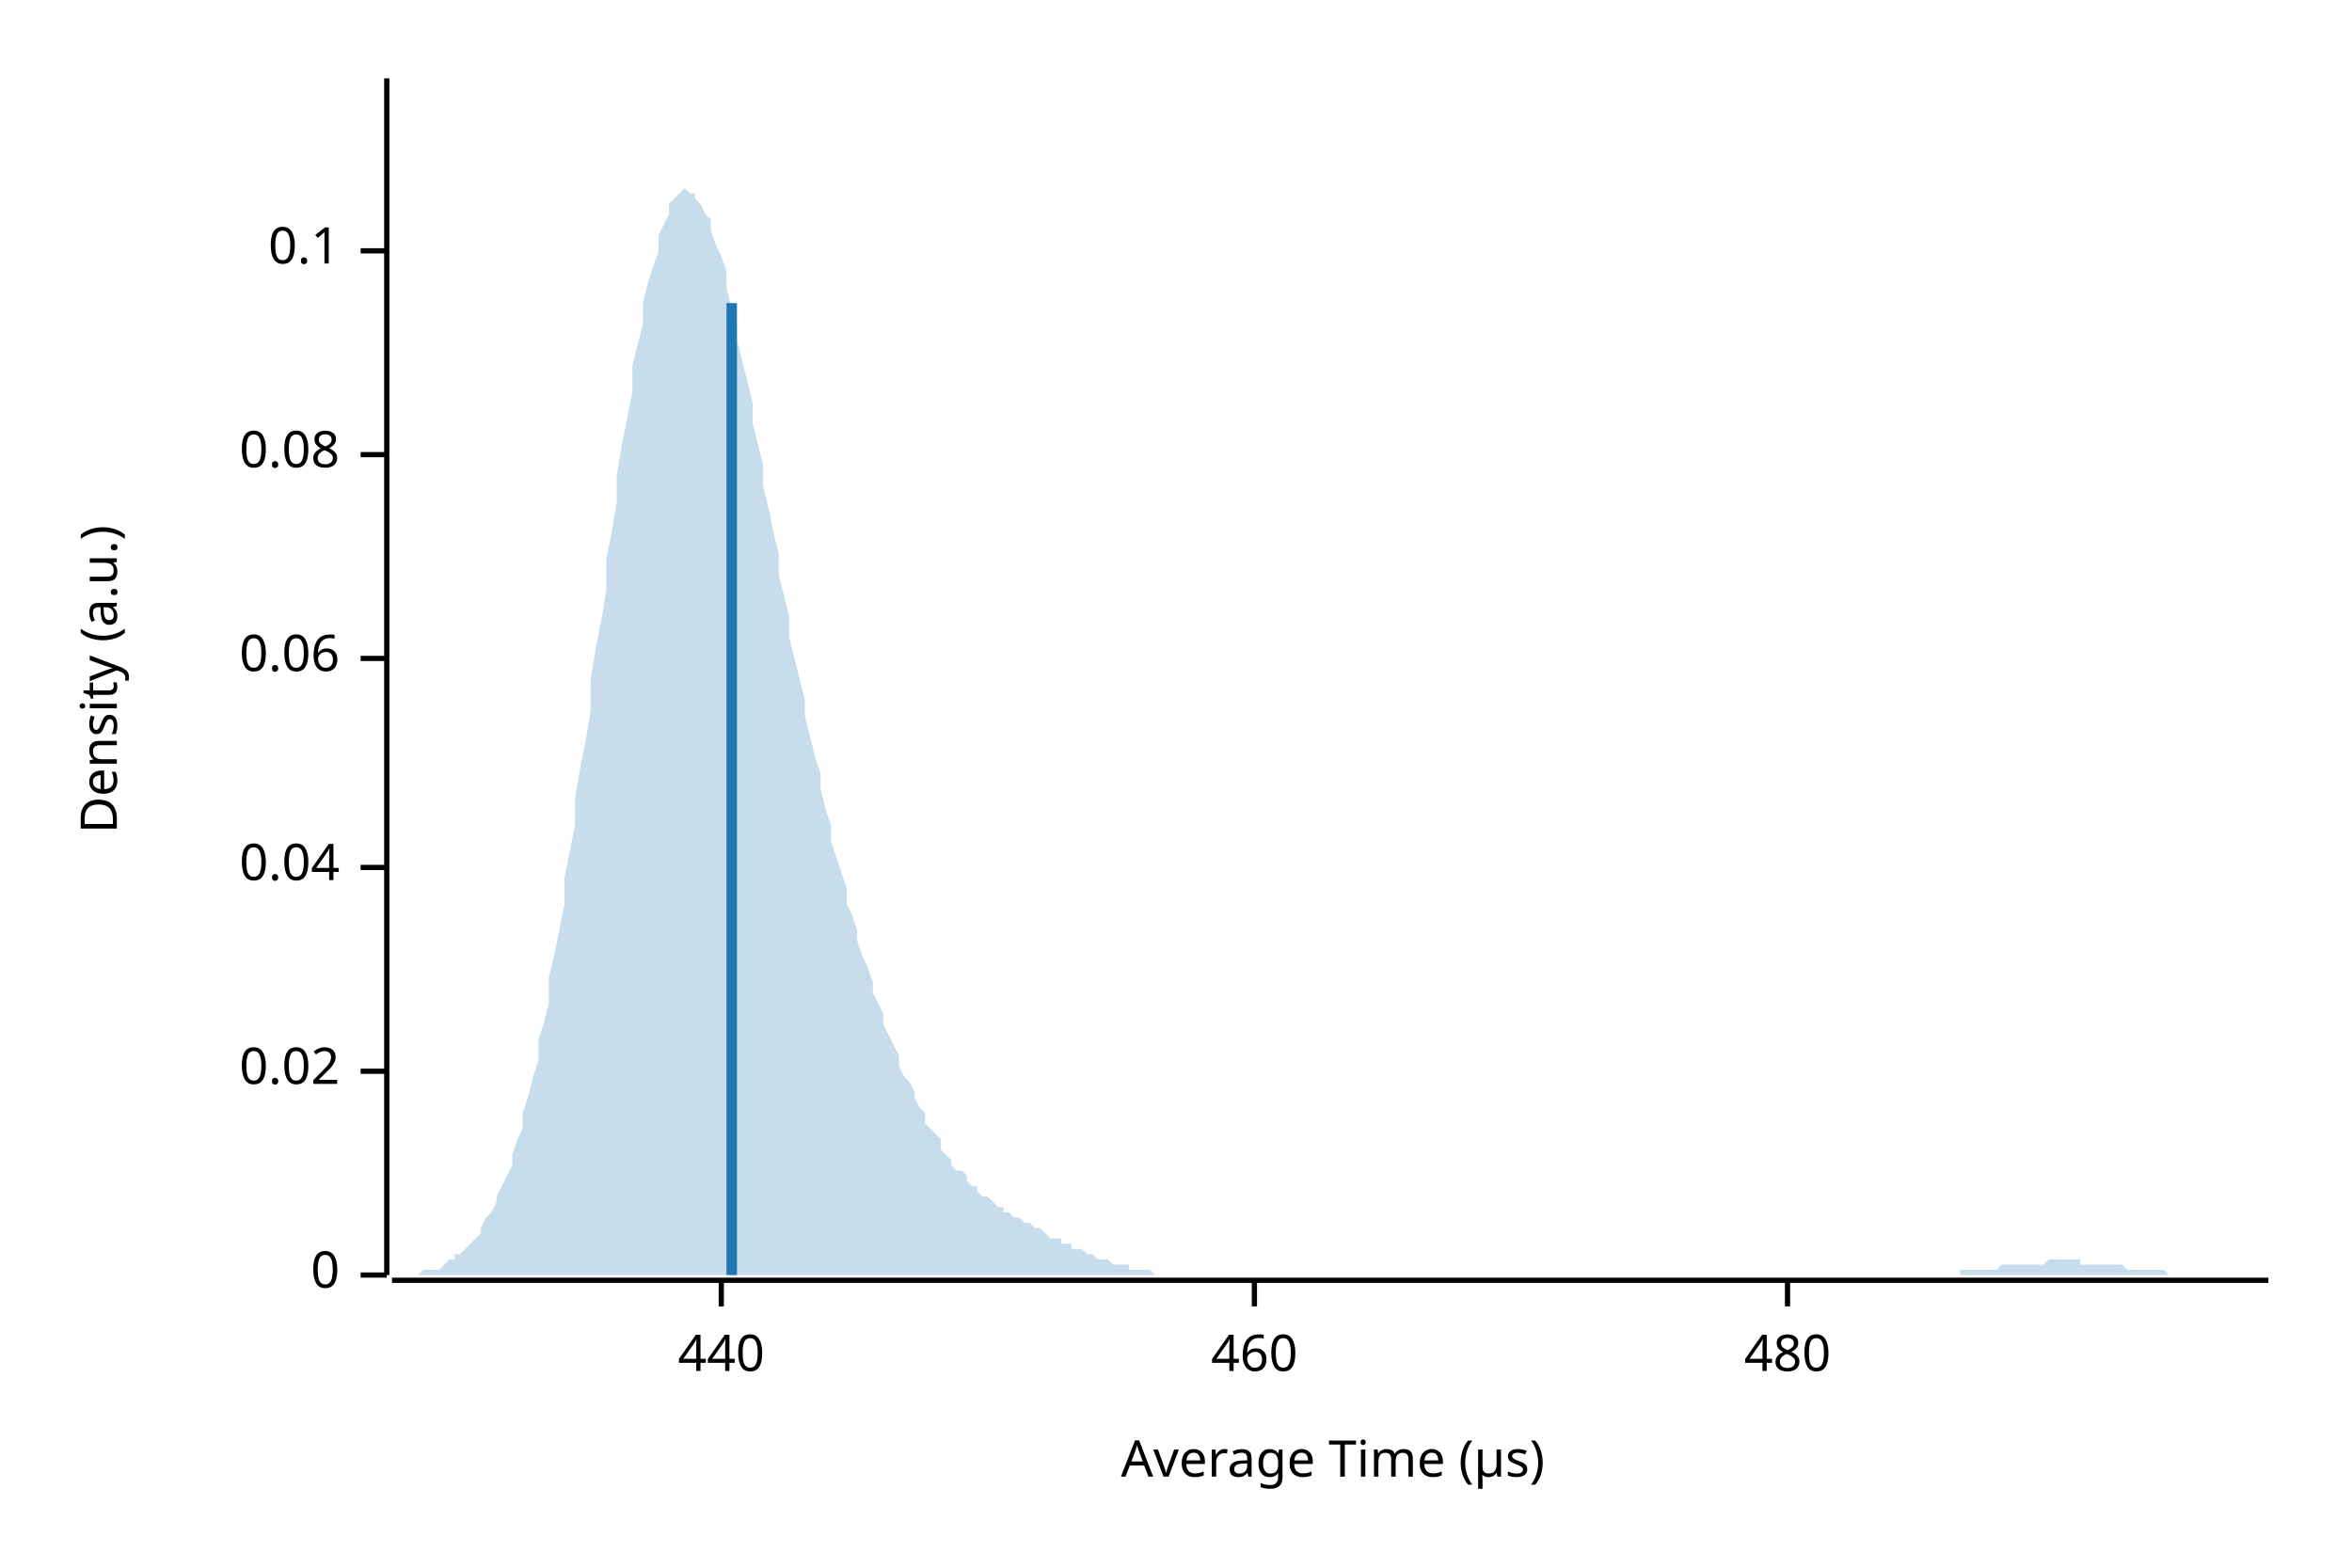
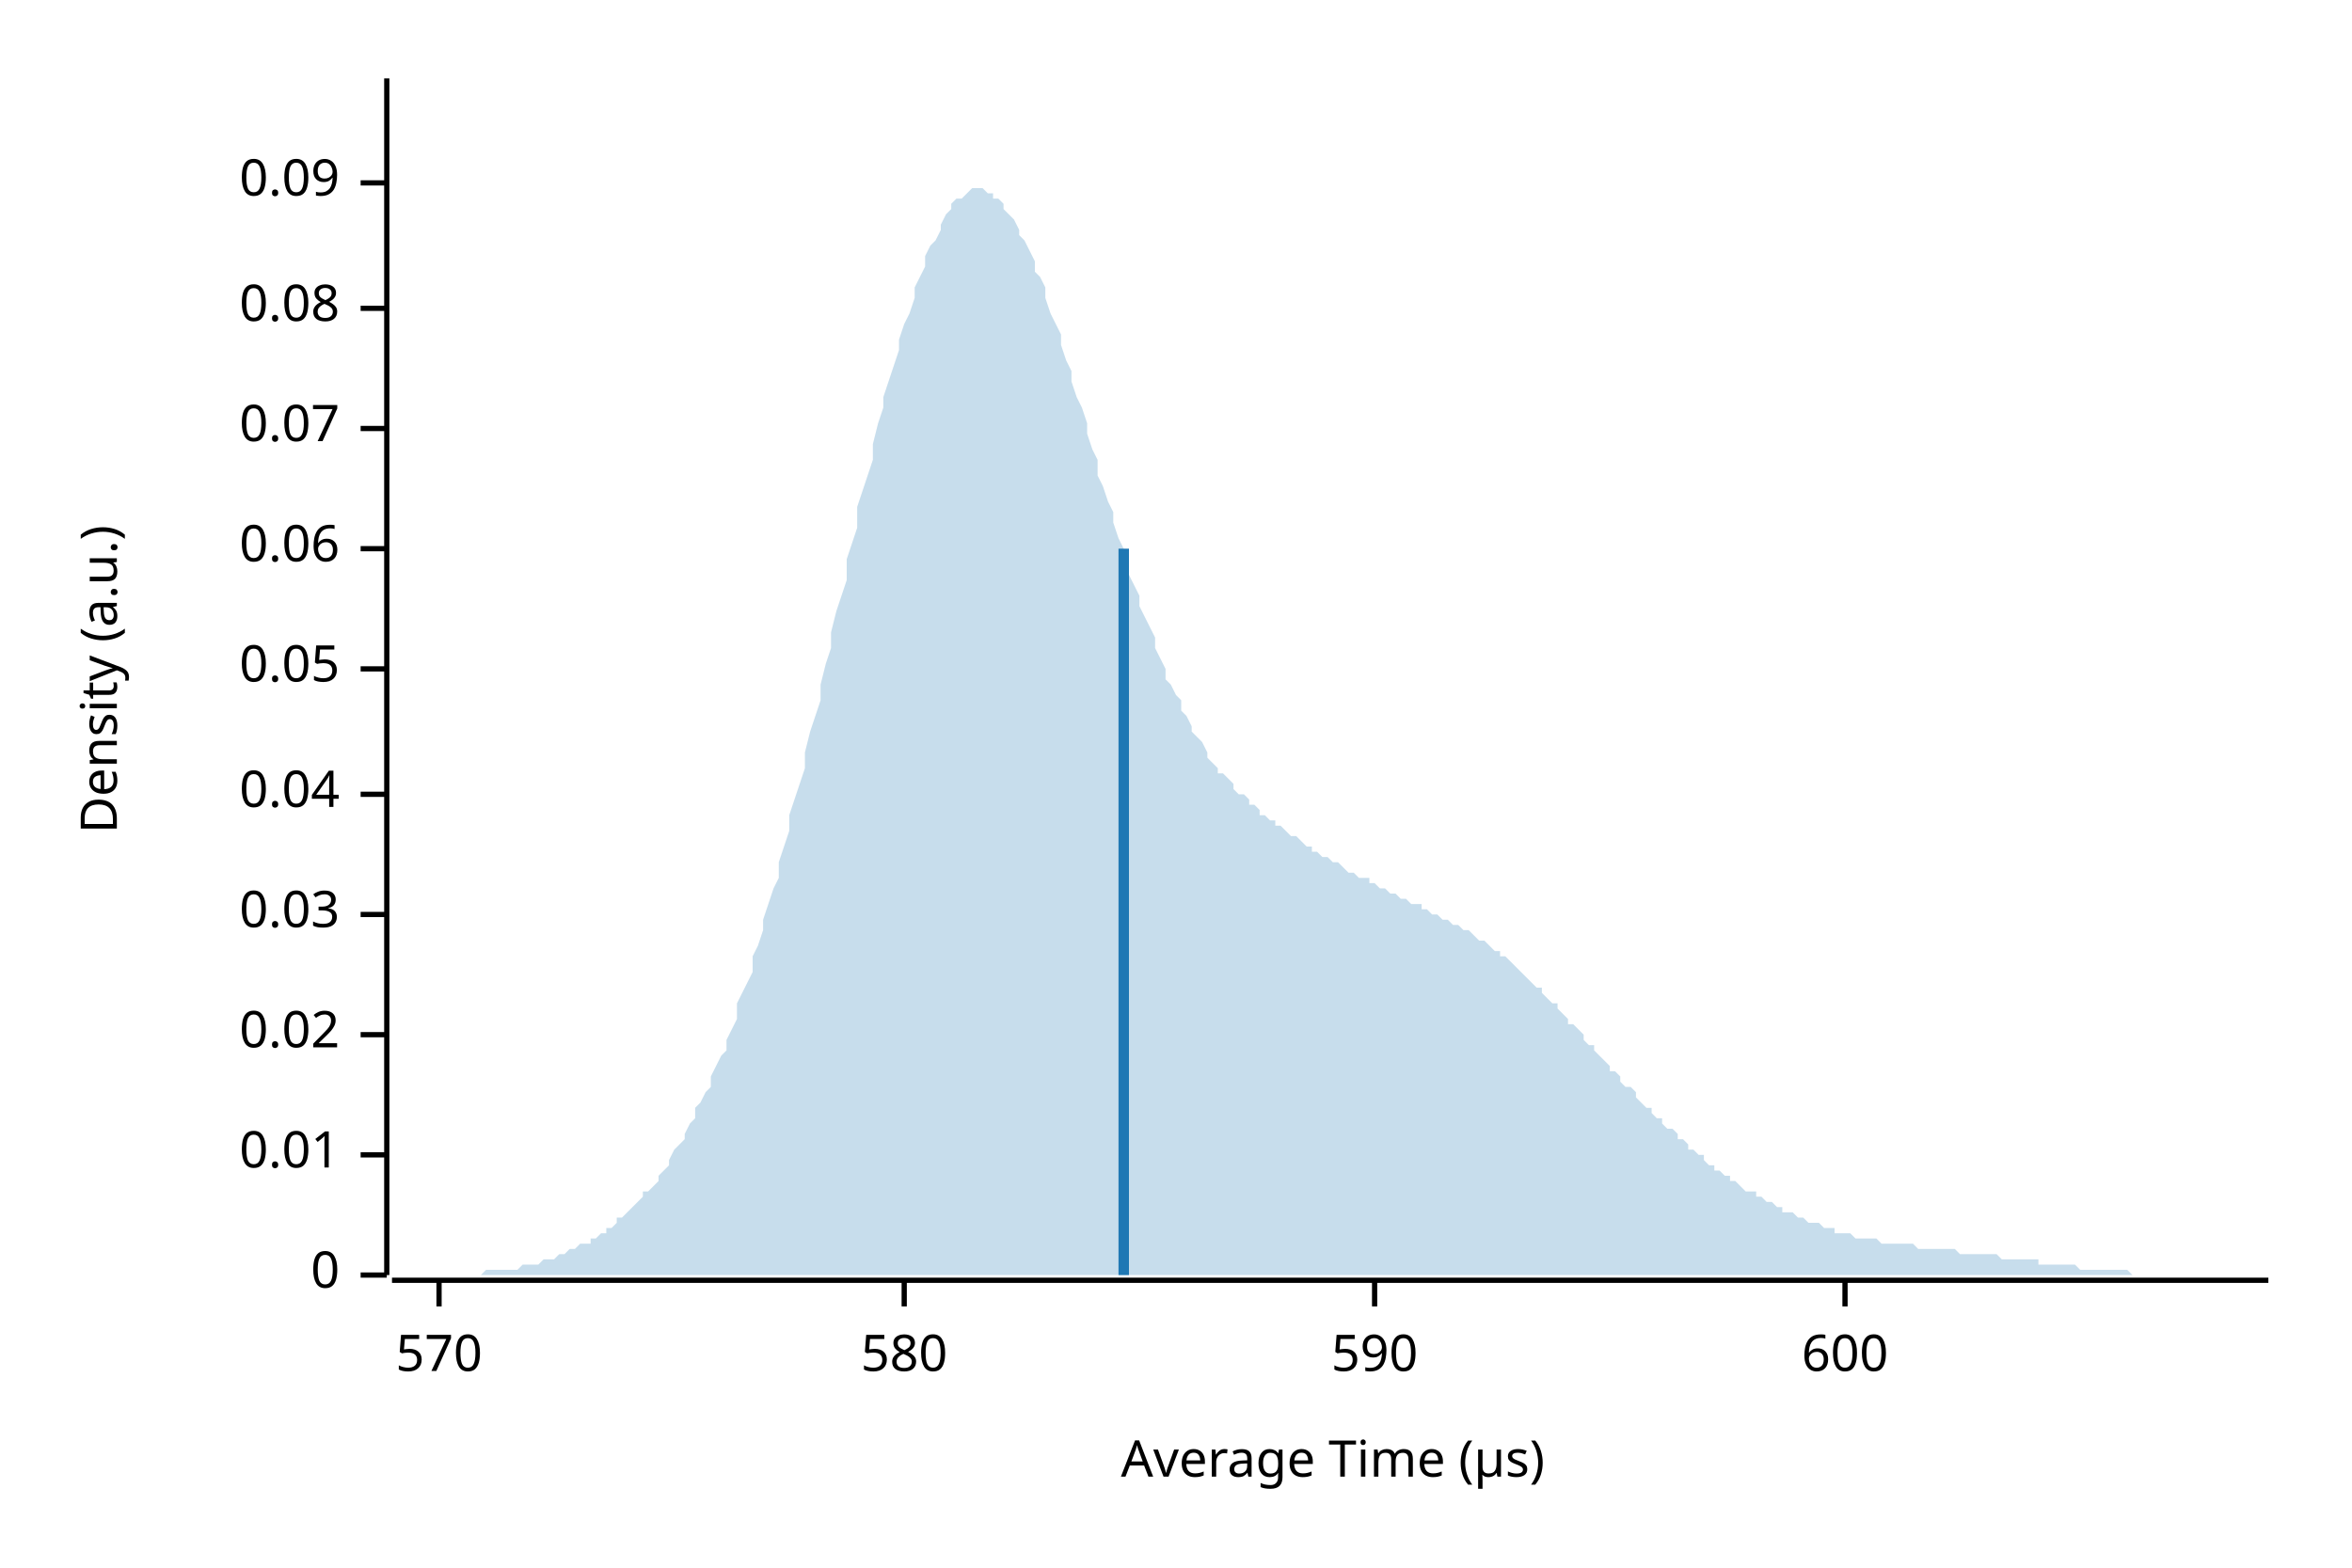
<svg xmlns="http://www.w3.org/2000/svg" width="450" height="300" viewBox="0 0 450 300">
  <text x="15" y="130" dy="0.76em" text-anchor="middle" font-family="sans-serif" font-size="9.677" opacity="1" fill="#000000" transform="rotate(270, 15, 130)">
Density (a.u.)
</text>
  <text x="255" y="285" dy="-0.5ex" text-anchor="middle" font-family="sans-serif" font-size="9.677" opacity="1" fill="#000000">
Average Time (µs)
</text>
  <polyline fill="none" opacity="1" stroke="#000000" stroke-width="1" points="74,15 74,244 " />
  <text x="65" y="244" dy="0.5ex" text-anchor="end" font-family="sans-serif" font-size="9.677" opacity="1" fill="#000000">
0
</text>
  <polyline fill="none" opacity="1" stroke="#000000" stroke-width="1" points="69,244 74,244 " />
-   <text x="65" y="205" dy="0.5ex" text-anchor="end" font-family="sans-serif" font-size="9.677" opacity="1" fill="#000000">
+   <text x="65" y="221" dy="0.5ex" text-anchor="end" font-family="sans-serif" font-size="9.677" opacity="1" fill="#000000">
+ 0.01
+ </text>
+   <polyline fill="none" opacity="1" stroke="#000000" stroke-width="1" points="69,221 74,221 " />
+   <text x="65" y="198" dy="0.5ex" text-anchor="end" font-family="sans-serif" font-size="9.677" opacity="1" fill="#000000">
0.02
</text>
-   <polyline fill="none" opacity="1" stroke="#000000" stroke-width="1" points="69,205 74,205 " />
-   <text x="65" y="166" dy="0.5ex" text-anchor="end" font-family="sans-serif" font-size="9.677" opacity="1" fill="#000000">
+   <polyline fill="none" opacity="1" stroke="#000000" stroke-width="1" points="69,198 74,198 " />
+   <text x="65" y="175" dy="0.5ex" text-anchor="end" font-family="sans-serif" font-size="9.677" opacity="1" fill="#000000">
+ 0.03
+ </text>
+   <polyline fill="none" opacity="1" stroke="#000000" stroke-width="1" points="69,175 74,175 " />
+   <text x="65" y="152" dy="0.5ex" text-anchor="end" font-family="sans-serif" font-size="9.677" opacity="1" fill="#000000">
0.04
</text>
-   <polyline fill="none" opacity="1" stroke="#000000" stroke-width="1" points="69,166 74,166 " />
-   <text x="65" y="126" dy="0.5ex" text-anchor="end" font-family="sans-serif" font-size="9.677" opacity="1" fill="#000000">
+   <polyline fill="none" opacity="1" stroke="#000000" stroke-width="1" points="69,152 74,152 " />
+   <text x="65" y="128" dy="0.5ex" text-anchor="end" font-family="sans-serif" font-size="9.677" opacity="1" fill="#000000">
+ 0.05
+ </text>
+   <polyline fill="none" opacity="1" stroke="#000000" stroke-width="1" points="69,128 74,128 " />
+   <text x="65" y="105" dy="0.5ex" text-anchor="end" font-family="sans-serif" font-size="9.677" opacity="1" fill="#000000">
0.06
</text>
-   <polyline fill="none" opacity="1" stroke="#000000" stroke-width="1" points="69,126 74,126 " />
-   <text x="65" y="87" dy="0.5ex" text-anchor="end" font-family="sans-serif" font-size="9.677" opacity="1" fill="#000000">
+   <polyline fill="none" opacity="1" stroke="#000000" stroke-width="1" points="69,105 74,105 " />
+   <text x="65" y="82" dy="0.5ex" text-anchor="end" font-family="sans-serif" font-size="9.677" opacity="1" fill="#000000">
+ 0.07
+ </text>
+   <polyline fill="none" opacity="1" stroke="#000000" stroke-width="1" points="69,82 74,82 " />
+   <text x="65" y="59" dy="0.5ex" text-anchor="end" font-family="sans-serif" font-size="9.677" opacity="1" fill="#000000">
0.08
</text>
-   <polyline fill="none" opacity="1" stroke="#000000" stroke-width="1" points="69,87 74,87 " />
-   <text x="65" y="48" dy="0.5ex" text-anchor="end" font-family="sans-serif" font-size="9.677" opacity="1" fill="#000000">
- 0.1
+   <polyline fill="none" opacity="1" stroke="#000000" stroke-width="1" points="69,59 74,59 " />
+   <text x="65" y="35" dy="0.5ex" text-anchor="end" font-family="sans-serif" font-size="9.677" opacity="1" fill="#000000">
+ 0.09
</text>
-   <polyline fill="none" opacity="1" stroke="#000000" stroke-width="1" points="69,48 74,48 " />
+   <polyline fill="none" opacity="1" stroke="#000000" stroke-width="1" points="69,35 74,35 " />
  <polyline fill="none" opacity="1" stroke="#000000" stroke-width="1" points="75,245 434,245 " />
-   <text x="138" y="255" dy="0.76em" text-anchor="middle" font-family="sans-serif" font-size="9.677" opacity="1" fill="#000000">
- 440
+   <text x="84" y="255" dy="0.76em" text-anchor="middle" font-family="sans-serif" font-size="9.677" opacity="1" fill="#000000">
+ 570
</text>
-   <polyline fill="none" opacity="1" stroke="#000000" stroke-width="1" points="138,245 138,250 " />
-   <text x="240" y="255" dy="0.76em" text-anchor="middle" font-family="sans-serif" font-size="9.677" opacity="1" fill="#000000">
- 460
+   <polyline fill="none" opacity="1" stroke="#000000" stroke-width="1" points="84,245 84,250 " />
+   <text x="173" y="255" dy="0.76em" text-anchor="middle" font-family="sans-serif" font-size="9.677" opacity="1" fill="#000000">
+ 580
</text>
-   <polyline fill="none" opacity="1" stroke="#000000" stroke-width="1" points="240,245 240,250 " />
-   <text x="342" y="255" dy="0.76em" text-anchor="middle" font-family="sans-serif" font-size="9.677" opacity="1" fill="#000000">
- 480
+   <polyline fill="none" opacity="1" stroke="#000000" stroke-width="1" points="173,245 173,250 " />
+   <text x="263" y="255" dy="0.76em" text-anchor="middle" font-family="sans-serif" font-size="9.677" opacity="1" fill="#000000">
+ 590
</text>
-   <polyline fill="none" opacity="1" stroke="#000000" stroke-width="1" points="342,245 342,250 " />
-   <polygon opacity="0.25" fill="#1F78B4" points="75,244 75,244 76,244 77,244 77,244 78,244 79,244 80,244 80,244 81,243 82,243 82,243 83,243 84,243 85,242 85,242 86,241 87,241 87,240 88,240 89,239 90,238 90,238 91,237 92,236 92,235 93,233 94,232 95,230 95,229 96,227 97,225 98,223 98,221 99,218 100,216 100,213 101,210 102,206 103,203 103,199 104,196 105,192 105,187 106,183 107,178 108,173 108,168 109,163 110,158 110,153 111,147 112,142 113,136 113,130 114,124 115,119 116,113 116,107 117,102 118,96 118,91 119,85 120,80 121,75 121,70 122,66 123,62 123,58 124,54 125,51 126,48 126,45 127,43 128,41 128,39 129,38 130,37 131,36 131,36 132,37 133,37 133,38 134,39 135,41 136,42 136,44 137,47 138,49 139,52 139,55 140,59 141,62 141,65 142,69 143,73 144,77 144,81 145,85 146,89 146,93 147,97 148,102 149,106 149,110 150,114 151,118 151,122 152,126 153,130 154,134 154,137 155,141 156,145 157,148 157,151 158,155 159,158 159,161 160,164 161,167 162,170 162,173 163,175 164,178 164,180 165,183 166,185 167,188 167,190 168,192 169,194 169,196 170,198 171,200 172,202 172,204 173,206 174,207 175,209 175,210 176,212 177,213 177,215 178,216 179,217 180,218 180,220 181,221 182,222 182,223 183,224 184,224 185,225 185,226 186,227 187,227 187,228 188,229 189,229 190,230 190,230 191,231 192,231 192,232 193,232 194,233 195,233 195,233 196,234 197,234 198,235 198,235 199,235 200,236 200,236 201,237 202,237 203,237 203,238 204,238 205,238 205,239 206,239 207,239 208,240 208,240 209,240 210,241 210,241 211,241 212,241 213,242 213,242 214,242 215,242 216,242 216,243 217,243 218,243 218,243 219,243 220,243 221,244 221,244 222,244 223,244 223,244 224,244 225,244 226,244 226,244 227,244 228,244 228,244 229,244 230,244 231,244 231,244 232,244 233,244 233,244 234,244 235,244 236,244 236,244 237,244 238,244 239,244 239,244 240,244 241,244 241,244 242,244 243,244 244,244 244,244 245,244 246,244 246,244 247,244 248,244 249,244 249,244 250,244 251,244 251,244 252,244 253,244 254,244 254,244 255,244 256,244 257,244 257,244 258,244 259,244 259,244 260,244 261,244 262,244 262,244 263,244 264,244 264,244 265,244 266,244 267,244 267,244 268,244 269,244 269,244 270,244 271,244 272,244 272,244 273,244 274,244 275,244 275,244 276,244 277,244 277,244 278,244 279,244 280,244 280,244 281,244 282,244 282,244 283,244 284,244 285,244 285,244 286,244 287,244 287,244 288,244 289,244 290,244 290,244 291,244 292,244 292,244 293,244 294,244 295,244 295,244 296,244 297,244 298,244 298,244 299,244 300,244 300,244 301,244 302,244 303,244 303,244 304,244 305,244 305,244 306,244 307,244 308,244 308,244 309,244 310,244 310,244 311,244 312,244 313,244 313,244 314,244 315,244 316,244 316,244 317,244 318,244 318,244 319,244 320,244 321,244 321,244 322,244 323,244 323,244 324,244 325,244 326,244 326,244 327,244 328,244 328,244 329,244 330,244 331,244 331,244 332,244 333,244 333,244 334,244 335,244 336,244 336,244 337,244 338,244 339,244 339,244 340,244 341,244 341,244 342,244 343,244 344,244 344,244 345,244 346,244 346,244 347,244 348,244 349,244 349,244 350,244 351,244 351,244 352,244 353,244 354,244 354,244 355,244 356,244 357,244 357,244 358,244 359,244 359,244 360,244 361,244 362,244 362,244 363,244 364,244 364,244 365,244 366,244 367,244 367,244 368,244 369,244 369,244 370,244 371,244 372,244 372,244 373,244 374,244 375,244 375,243 376,243 377,243 377,243 378,243 379,243 380,243 380,243 381,243 382,243 382,243 383,242 384,242 385,242 385,242 386,242 387,242 387,242 388,242 389,242 390,242 390,242 391,242 392,241 392,241 393,241 394,241 395,241 395,241 396,241 397,241 398,241 398,242 399,242 400,242 400,242 401,242 402,242 403,242 403,242 404,242 405,242 405,242 406,242 407,243 408,243 408,243 409,243 410,243 410,243 411,243 412,243 413,243 413,243 414,243 415,244 416,244 416,244 417,244 418,244 418,244 419,244 420,244 421,244 421,244 422,244 423,244 423,244 424,244 425,244 426,244 426,244 427,244 428,244 428,244 429,244 430,244 431,244 431,244 432,244 433,244 434,244 434,244 75,244 " />
-   <polyline fill="none" opacity="1" stroke="#1F78B4" stroke-width="2" points="140,244 140,58 " />
+   <polyline fill="none" opacity="1" stroke="#000000" stroke-width="1" points="263,245 263,250 " />
+   <text x="353" y="255" dy="0.76em" text-anchor="middle" font-family="sans-serif" font-size="9.677" opacity="1" fill="#000000">
+ 600
+ </text>
+   <polyline fill="none" opacity="1" stroke="#000000" stroke-width="1" points="353,245 353,250 " />
+   <polygon opacity="0.25" fill="#1F78B4" points="75,244 75,244 76,244 77,244 77,244 78,244 79,244 80,244 80,244 81,244 82,244 82,244 83,244 84,244 85,244 85,244 86,244 87,244 87,244 88,244 89,244 90,244 90,244 91,244 92,244 92,244 93,243 94,243 95,243 95,243 96,243 97,243 98,243 98,243 99,243 100,242 100,242 101,242 102,242 103,242 103,242 104,241 105,241 105,241 106,241 107,240 108,240 108,240 109,239 110,239 110,239 111,238 112,238 113,238 113,237 114,237 115,236 116,236 116,235 117,235 118,234 118,233 119,233 120,232 121,231 121,231 122,230 123,229 123,228 124,228 125,227 126,226 126,225 127,224 128,223 128,222 129,220 130,219 131,218 131,217 132,215 133,214 133,212 134,211 135,209 136,208 136,206 137,204 138,202 139,201 139,199 140,197 141,195 141,192 142,190 143,188 144,186 144,183 145,181 146,178 146,176 147,173 148,170 149,168 149,165 150,162 151,159 151,156 152,153 153,150 154,147 154,144 155,140 156,137 157,134 157,131 158,127 159,124 159,121 160,117 161,114 162,111 162,107 163,104 164,101 164,97 165,94 166,91 167,88 167,85 168,81 169,78 169,76 170,73 171,70 172,67 172,65 173,62 174,60 175,57 175,55 176,53 177,51 177,49 178,47 179,46 180,44 180,43 181,41 182,40 182,39 183,38 184,38 185,37 185,37 186,36 187,36 187,36 188,36 189,37 190,37 190,38 191,38 192,39 192,40 193,41 194,42 195,44 195,45 196,46 197,48 198,50 198,52 199,53 200,55 200,57 201,60 202,62 203,64 203,66 204,69 205,71 205,73 206,76 207,78 208,81 208,83 209,86 210,88 210,91 211,93 212,96 213,98 213,100 214,103 215,105 216,108 216,110 217,112 218,114 218,116 219,118 220,120 221,122 221,124 222,126 223,128 223,130 224,131 225,133 226,134 226,136 227,137 228,139 228,140 229,141 230,142 231,144 231,145 232,146 233,147 233,148 234,148 235,149 236,150 236,151 237,152 238,152 239,153 239,154 240,154 241,155 241,156 242,156 243,157 244,157 244,158 245,158 246,159 246,159 247,160 248,160 249,161 249,161 250,162 251,162 251,163 252,163 253,164 254,164 254,164 255,165 256,165 257,166 257,166 258,167 259,167 259,167 260,168 261,168 262,168 262,169 263,169 264,170 264,170 265,170 266,171 267,171 267,171 268,172 269,172 269,172 270,173 271,173 272,173 272,174 273,174 274,175 275,175 275,175 276,176 277,176 277,176 278,177 279,177 280,178 280,178 281,178 282,179 282,179 283,180 284,180 285,181 285,181 286,182 287,182 287,183 288,183 289,184 290,185 290,185 291,186 292,187 292,187 293,188 294,189 295,189 295,190 296,191 297,192 298,192 298,193 299,194 300,195 300,196 301,196 302,197 303,198 303,199 304,200 305,200 305,201 306,202 307,203 308,204 308,205 309,205 310,206 310,207 311,208 312,208 313,209 313,210 314,211 315,212 316,212 316,213 317,214 318,214 318,215 319,216 320,216 321,217 321,218 322,218 323,219 323,220 324,220 325,221 326,221 326,222 327,223 328,223 328,224 329,224 330,225 331,225 331,226 332,226 333,227 333,227 334,228 335,228 336,228 336,229 337,229 338,230 339,230 339,230 340,231 341,231 341,232 342,232 343,232 344,233 344,233 345,233 346,234 346,234 347,234 348,234 349,235 349,235 350,235 351,235 351,236 352,236 353,236 354,236 354,236 355,237 356,237 357,237 357,237 358,237 359,237 359,237 360,238 361,238 362,238 362,238 363,238 364,238 364,238 365,238 366,238 367,239 367,239 368,239 369,239 369,239 370,239 371,239 372,239 372,239 373,239 374,239 375,240 375,240 376,240 377,240 377,240 378,240 379,240 380,240 380,240 381,240 382,240 382,240 383,241 384,241 385,241 385,241 386,241 387,241 387,241 388,241 389,241 390,241 390,242 391,242 392,242 392,242 393,242 394,242 395,242 395,242 396,242 397,242 398,243 398,243 399,243 400,243 400,243 401,243 402,243 403,243 403,243 404,243 405,243 405,243 406,243 407,243 408,244 408,244 409,244 410,244 410,244 411,244 412,244 413,244 413,244 414,244 415,244 416,244 416,244 417,244 418,244 418,244 419,244 420,244 421,244 421,244 422,244 423,244 423,244 424,244 425,244 426,244 426,244 427,244 428,244 428,244 429,244 430,244 431,244 431,244 432,244 433,244 434,244 434,244 75,244 " />
+   <polyline fill="none" opacity="1" stroke="#1F78B4" stroke-width="2" points="215,244 215,105 " />
</svg>
